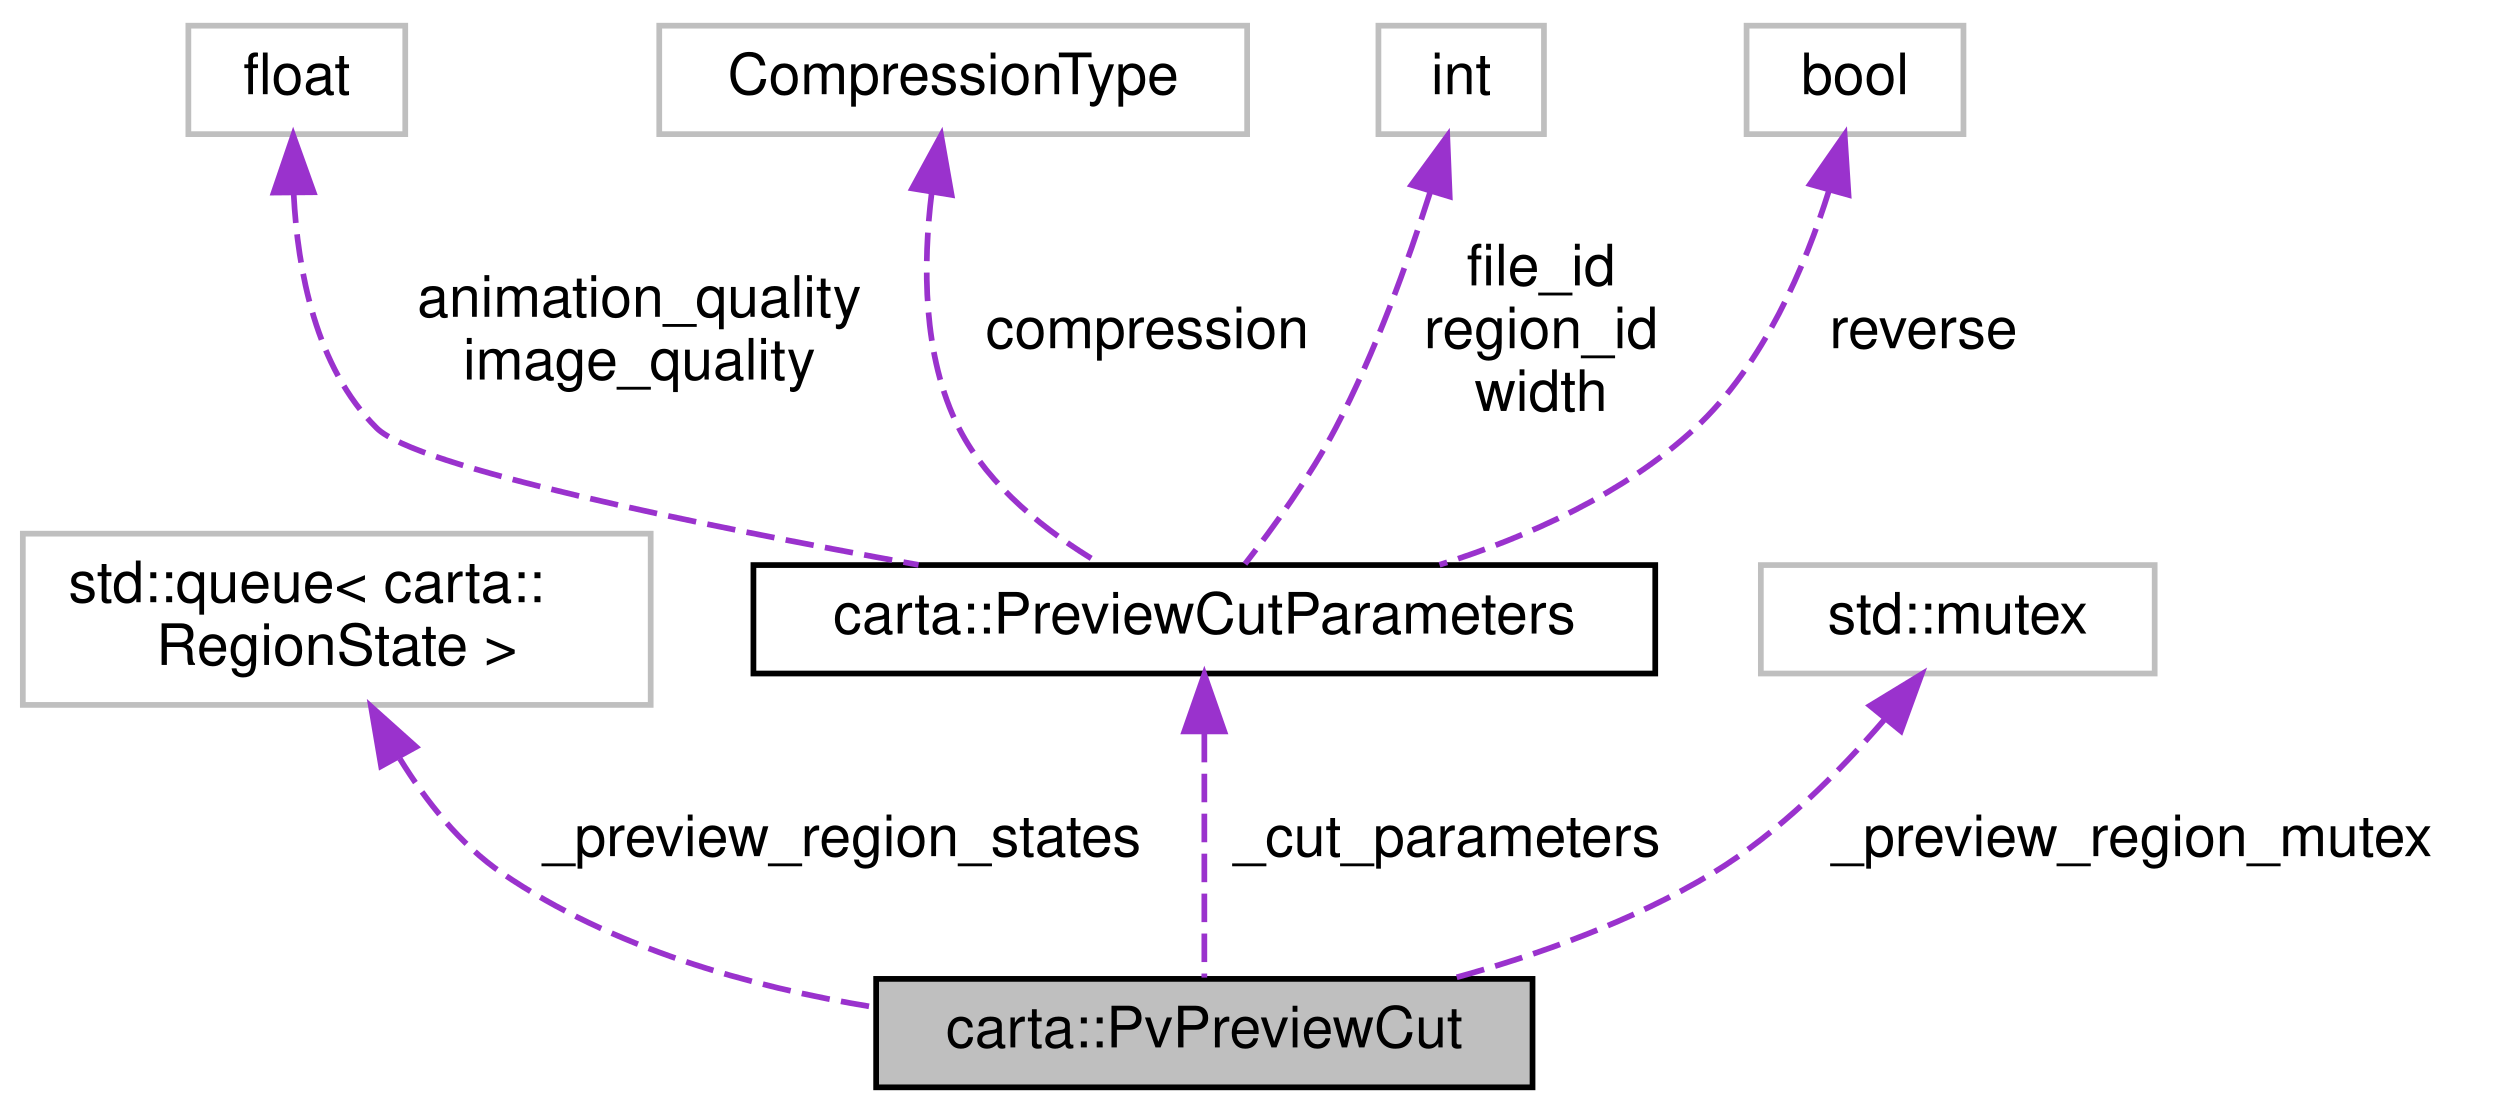
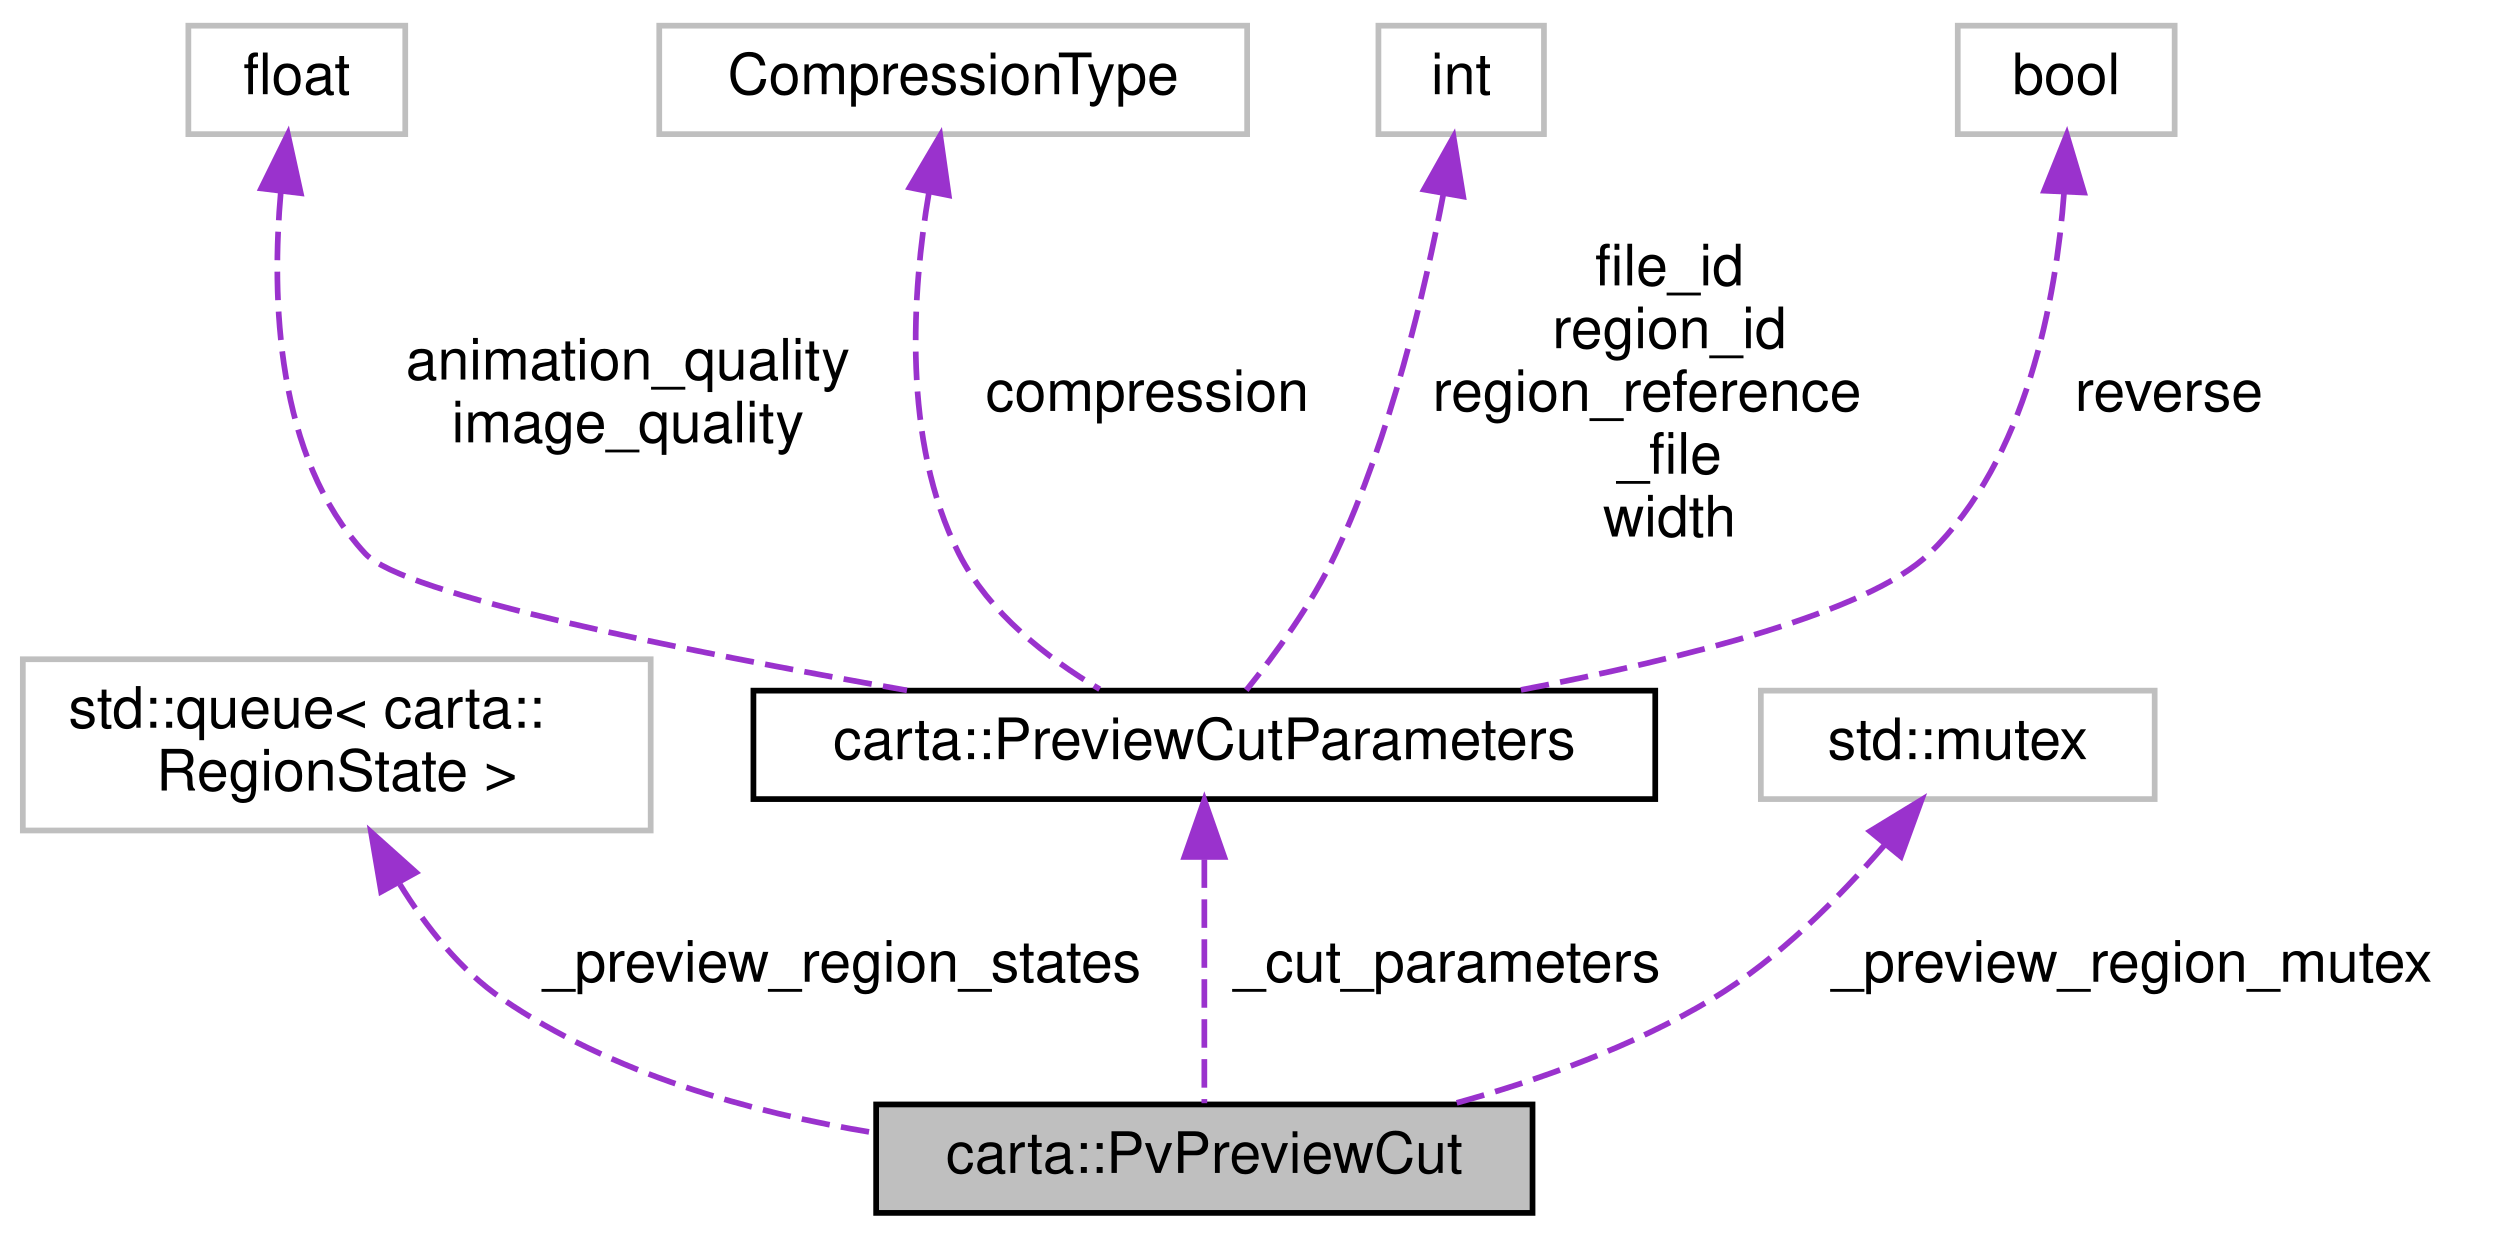
- <svg xmlns="http://www.w3.org/2000/svg" xmlns:xlink="http://www.w3.org/1999/xlink" width="438pt" height="195pt" viewBox="0.00 0.00 438.00 195.00">
-   <g id="graph0" class="graph" transform="scale(1 1) rotate(0) translate(4 191)">
+ <svg xmlns="http://www.w3.org/2000/svg" xmlns:xlink="http://www.w3.org/1999/xlink" width="438pt" height="217pt" viewBox="0.00 0.00 438.00 217.00">
+   <g id="graph0" class="graph" transform="scale(1 1) rotate(0) translate(4 213)">
    <g id="node1" class="node">
      <g id="a_node1">
        <a xlink:title=" ">
          <polygon fill="#bfbfbf" stroke="black" points="149.5,-0.5 149.5,-19.5 264.5,-19.5 264.5,-0.5 149.5,-0.5" />
          <text text-anchor="middle" x="207" y="-7.5" font-family="Helvetica,sans-Serif" font-size="10.00">carta::PvPreviewCut</text>
        </a>
      </g>
    </g>
    <g id="node2" class="node">
      <g id="a_node2">
        <a xlink:title=" ">
          <polygon fill="none" stroke="#bfbfbf" points="0,-67.5 0,-97.5 110,-97.5 110,-67.5 0,-67.5" />
          <text text-anchor="start" x="8" y="-85.5" font-family="Helvetica,sans-Serif" font-size="10.00">std::queue&lt; carta::</text>
          <text text-anchor="middle" x="55" y="-74.5" font-family="Helvetica,sans-Serif" font-size="10.00">RegionState &gt;</text>
        </a>
      </g>
    </g>
    <g id="edge1" class="edge">
      <path fill="none" stroke="#9a32cd" stroke-dasharray="5,2" d="M66.05,-58.08C70.63,-50.64 76.62,-43.04 84,-38 103.04,-24.99 127.28,-18.11 149.2,-14.53" />
      <polygon fill="#9a32cd" stroke="#9a32cd" points="62.77,-56.77 61,-67.22 68.9,-60.15 62.77,-56.77" />
      <text text-anchor="middle" x="143.5" y="-41" font-family="Helvetica,sans-Serif" font-size="10.00"> _preview_region_states</text>
    </g>
    <g id="node3" class="node">
      <g id="a_node3">
        <a xlink:href="structcarta_1_1PreviewCutParameters.html" target="_top" xlink:title=" ">
          <polygon fill="none" stroke="black" points="128,-73 128,-92 286,-92 286,-73 128,-73" />
          <text text-anchor="middle" x="207" y="-80" font-family="Helvetica,sans-Serif" font-size="10.00">carta::PreviewCutParameters</text>
        </a>
      </g>
    </g>
    <g id="edge2" class="edge">
      <path fill="none" stroke="#9a32cd" stroke-dasharray="5,2" d="M207,-62.44C207,-48.53 207,-30.32 207,-19.72" />
      <polygon fill="#9a32cd" stroke="#9a32cd" points="203.5,-62.86 207,-72.86 210.5,-62.86 203.5,-62.86" />
      <text text-anchor="middle" x="249.5" y="-41" font-family="Helvetica,sans-Serif" font-size="10.00"> _cut_parameters</text>
    </g>
    <g id="node4" class="node">
      <g id="a_node4">
        <a xlink:title=" ">
-           <polygon fill="none" stroke="#bfbfbf" points="29,-167.5 29,-186.5 67,-186.5 67,-167.5 29,-167.5" />
-           <text text-anchor="middle" x="48" y="-174.5" font-family="Helvetica,sans-Serif" font-size="10.00">float</text>
+           <polygon fill="none" stroke="#bfbfbf" points="29,-189.5 29,-208.5 67,-208.5 67,-189.5 29,-189.5" />
+           <text text-anchor="middle" x="48" y="-196.5" font-family="Helvetica,sans-Serif" font-size="10.00">float</text>
        </a>
      </g>
    </g>
    <g id="edge3" class="edge">
-       <path fill="none" stroke="#9a32cd" stroke-dasharray="5,2" d="M47.46,-156.92C48.14,-143.68 51.31,-126.6 62,-116 68.89,-109.17 117.8,-99.14 156.93,-92.03" />
-       <polygon fill="#9a32cd" stroke="#9a32cd" points="43.95,-157.26 47.37,-167.29 50.95,-157.32 43.95,-157.26" />
-       <text text-anchor="middle" x="108" y="-135.5" font-family="Helvetica,sans-Serif" font-size="10.00"> animation_quality</text>
-       <text text-anchor="middle" x="108" y="-124.5" font-family="Helvetica,sans-Serif" font-size="10.00">image_quality</text>
+       <path fill="none" stroke="#9a32cd" stroke-dasharray="5,2" d="M45.2,-179.39C43.55,-160.9 44.26,-132.92 60,-116 66.63,-108.87 115.34,-99.03 154.9,-92.05" />
+       <polygon fill="#9a32cd" stroke="#9a32cd" points="41.75,-179.99 46.43,-189.5 48.7,-179.15 41.75,-179.99" />
+       <text text-anchor="middle" x="106" y="-146.5" font-family="Helvetica,sans-Serif" font-size="10.00"> animation_quality</text>
+       <text text-anchor="middle" x="106" y="-135.5" font-family="Helvetica,sans-Serif" font-size="10.00">image_quality</text>
    </g>
    <g id="node5" class="node">
      <g id="a_node5">
        <a xlink:title=" ">
-           <polygon fill="none" stroke="#bfbfbf" points="111.5,-167.5 111.5,-186.5 214.5,-186.5 214.5,-167.5 111.5,-167.5" />
-           <text text-anchor="middle" x="163" y="-174.5" font-family="Helvetica,sans-Serif" font-size="10.00">CompressionType</text>
+           <polygon fill="none" stroke="#bfbfbf" points="111.5,-189.5 111.5,-208.5 214.5,-208.5 214.5,-189.5 111.5,-189.5" />
+           <text text-anchor="middle" x="163" y="-196.5" font-family="Helvetica,sans-Serif" font-size="10.00">CompressionType</text>
        </a>
      </g>
    </g>
    <g id="edge4" class="edge">
-       <path fill="none" stroke="#9a32cd" stroke-dasharray="5,2" d="M159.23,-157.21C157.7,-144.84 157.57,-128.66 164,-116 169.26,-105.66 179.51,-97.71 188.69,-92.26" />
-       <polygon fill="#9a32cd" stroke="#9a32cd" points="155.81,-157.99 160.88,-167.29 162.72,-156.85 155.81,-157.99" />
-       <text text-anchor="middle" x="197" y="-130" font-family="Helvetica,sans-Serif" font-size="10.00"> compression</text>
+       <path fill="none" stroke="#9a32cd" stroke-dasharray="5,2" d="M158.75,-179.27C155.8,-161.89 153.99,-135.81 164,-116 169.23,-105.64 179.49,-97.69 188.67,-92.25" />
+       <polygon fill="#9a32cd" stroke="#9a32cd" points="155.35,-180.15 160.73,-189.27 162.22,-178.78 155.35,-180.15" />
+       <text text-anchor="middle" x="197" y="-141" font-family="Helvetica,sans-Serif" font-size="10.00"> compression</text>
    </g>
    <g id="node6" class="node">
      <g id="a_node6">
        <a xlink:title=" ">
-           <polygon fill="none" stroke="#bfbfbf" points="237.5,-167.5 237.5,-186.5 266.5,-186.5 266.5,-167.5 237.5,-167.5" />
-           <text text-anchor="middle" x="252" y="-174.5" font-family="Helvetica,sans-Serif" font-size="10.00">int</text>
+           <polygon fill="none" stroke="#bfbfbf" points="237.5,-189.5 237.5,-208.5 266.5,-208.5 266.5,-189.5 237.5,-189.5" />
+           <text text-anchor="middle" x="252" y="-196.5" font-family="Helvetica,sans-Serif" font-size="10.00">int</text>
        </a>
      </g>
    </g>
    <g id="edge5" class="edge">
-       <path fill="none" stroke="#9a32cd" stroke-dasharray="5,2" d="M246.55,-157.28C242.68,-145.16 236.95,-129.24 230,-116 225.5,-107.43 219.04,-98.52 214.12,-92.19" />
-       <polygon fill="#9a32cd" stroke="#9a32cd" points="243.29,-158.6 249.56,-167.15 249.99,-156.56 243.29,-158.6" />
-       <text text-anchor="middle" x="266" y="-141" font-family="Helvetica,sans-Serif" font-size="10.00"> file_id</text>
-       <text text-anchor="middle" x="266" y="-130" font-family="Helvetica,sans-Serif" font-size="10.00">region_id</text>
-       <text text-anchor="middle" x="266" y="-119" font-family="Helvetica,sans-Serif" font-size="10.00">width</text>
+       <path fill="none" stroke="#9a32cd" stroke-dasharray="5,2" d="M248.91,-179.18C245.67,-162.12 239.66,-136.58 230,-116 225.89,-107.24 219.39,-98.34 214.35,-92.08" />
+       <polygon fill="#9a32cd" stroke="#9a32cd" points="245.47,-179.79 250.66,-189.03 252.36,-178.57 245.47,-179.79" />
+       <text text-anchor="middle" x="288.5" y="-163" font-family="Helvetica,sans-Serif" font-size="10.00"> file_id</text>
+       <text text-anchor="middle" x="288.5" y="-152" font-family="Helvetica,sans-Serif" font-size="10.00">region_id</text>
+       <text text-anchor="start" x="247" y="-141" font-family="Helvetica,sans-Serif" font-size="10.00">region_reference</text>
+       <text text-anchor="middle" x="288.5" y="-130" font-family="Helvetica,sans-Serif" font-size="10.00">_file</text>
+       <text text-anchor="middle" x="288.5" y="-119" font-family="Helvetica,sans-Serif" font-size="10.00">width</text>
    </g>
    <g id="node7" class="node">
      <g id="a_node7">
        <a xlink:title=" ">
-           <polygon fill="none" stroke="#bfbfbf" points="302,-167.5 302,-186.5 340,-186.5 340,-167.5 302,-167.5" />
-           <text text-anchor="middle" x="321" y="-174.5" font-family="Helvetica,sans-Serif" font-size="10.00">bool</text>
+           <polygon fill="none" stroke="#bfbfbf" points="339,-189.5 339,-208.5 377,-208.5 377,-189.5 339,-189.5" />
+           <text text-anchor="middle" x="358" y="-196.5" font-family="Helvetica,sans-Serif" font-size="10.00">bool</text>
        </a>
      </g>
    </g>
    <g id="edge6" class="edge">
-       <path fill="none" stroke="#9a32cd" stroke-dasharray="5,2" d="M316.42,-157.56C312.29,-144.39 304.98,-127.11 293,-116 280.59,-104.5 263.72,-96.95 248.2,-92.05" />
-       <polygon fill="#9a32cd" stroke="#9a32cd" points="313.12,-158.73 319.18,-167.42 319.86,-156.85 313.12,-158.73" />
-       <text text-anchor="middle" x="333" y="-130" font-family="Helvetica,sans-Serif" font-size="10.00"> reverse</text>
+       <path fill="none" stroke="#9a32cd" stroke-dasharray="5,2" d="M357.62,-179.24C356.22,-160.63 351.14,-132.56 334,-116 323.44,-105.8 291.28,-97.63 261.96,-92.03" />
+       <polygon fill="#9a32cd" stroke="#9a32cd" points="354.14,-179.59 358.1,-189.42 361.13,-179.27 354.14,-179.59" />
+       <text text-anchor="middle" x="376" y="-141" font-family="Helvetica,sans-Serif" font-size="10.00"> reverse</text>
    </g>
    <g id="node8" class="node">
      <g id="a_node8">
        <a xlink:title=" ">
          <polygon fill="none" stroke="#bfbfbf" points="304.5,-73 304.5,-92 373.5,-92 373.5,-73 304.5,-73" />
          <text text-anchor="middle" x="339" y="-80" font-family="Helvetica,sans-Serif" font-size="10.00">std::mutex</text>
        </a>
      </g>
    </g>
    <g id="edge7" class="edge">
      <path fill="none" stroke="#9a32cd" stroke-dasharray="5,2" d="M326.1,-64.87C318.27,-55.78 307.58,-44.98 296,-38 282.17,-29.66 265.57,-23.71 250.47,-19.57" />
      <polygon fill="#9a32cd" stroke="#9a32cd" points="323.62,-67.36 332.67,-72.88 329.04,-62.93 323.62,-67.36" />
      <text text-anchor="middle" x="369.5" y="-41" font-family="Helvetica,sans-Serif" font-size="10.00"> _preview_region_mutex</text>
    </g>
  </g>
</svg>
